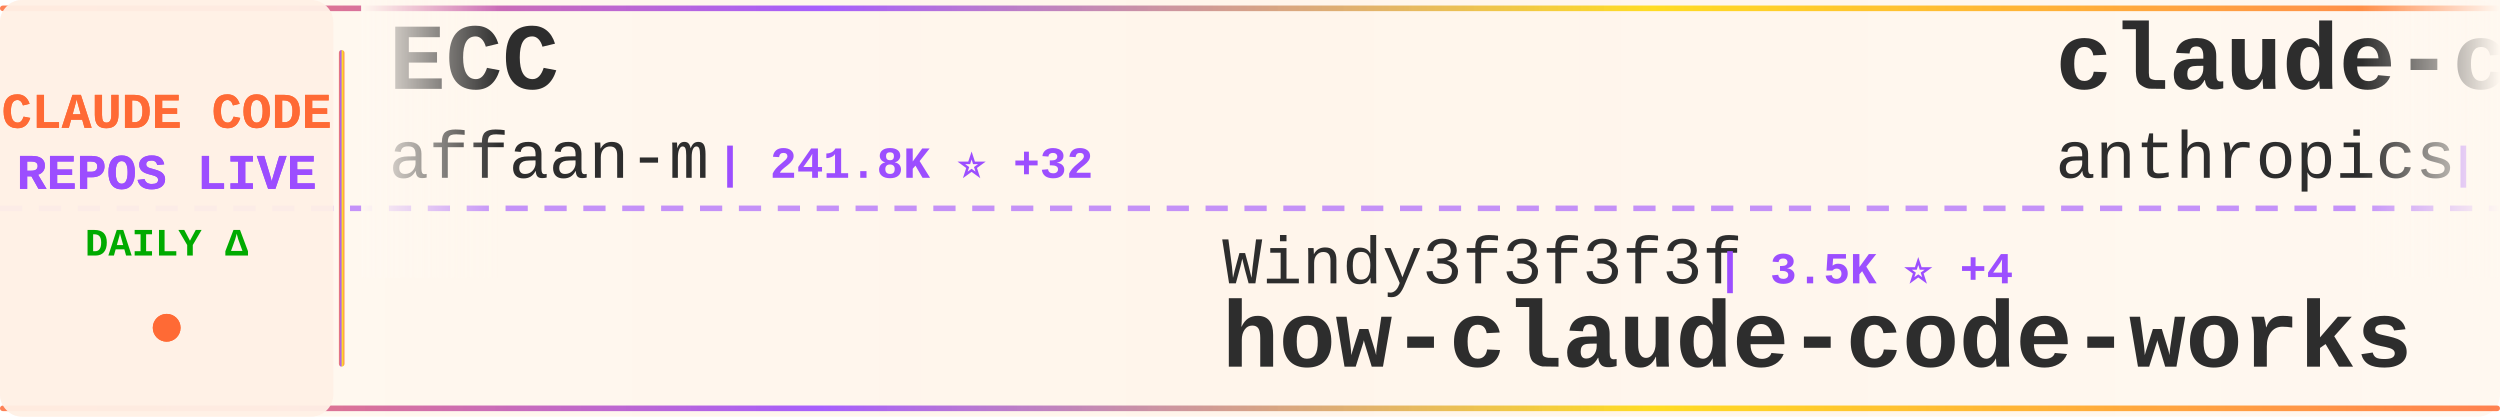
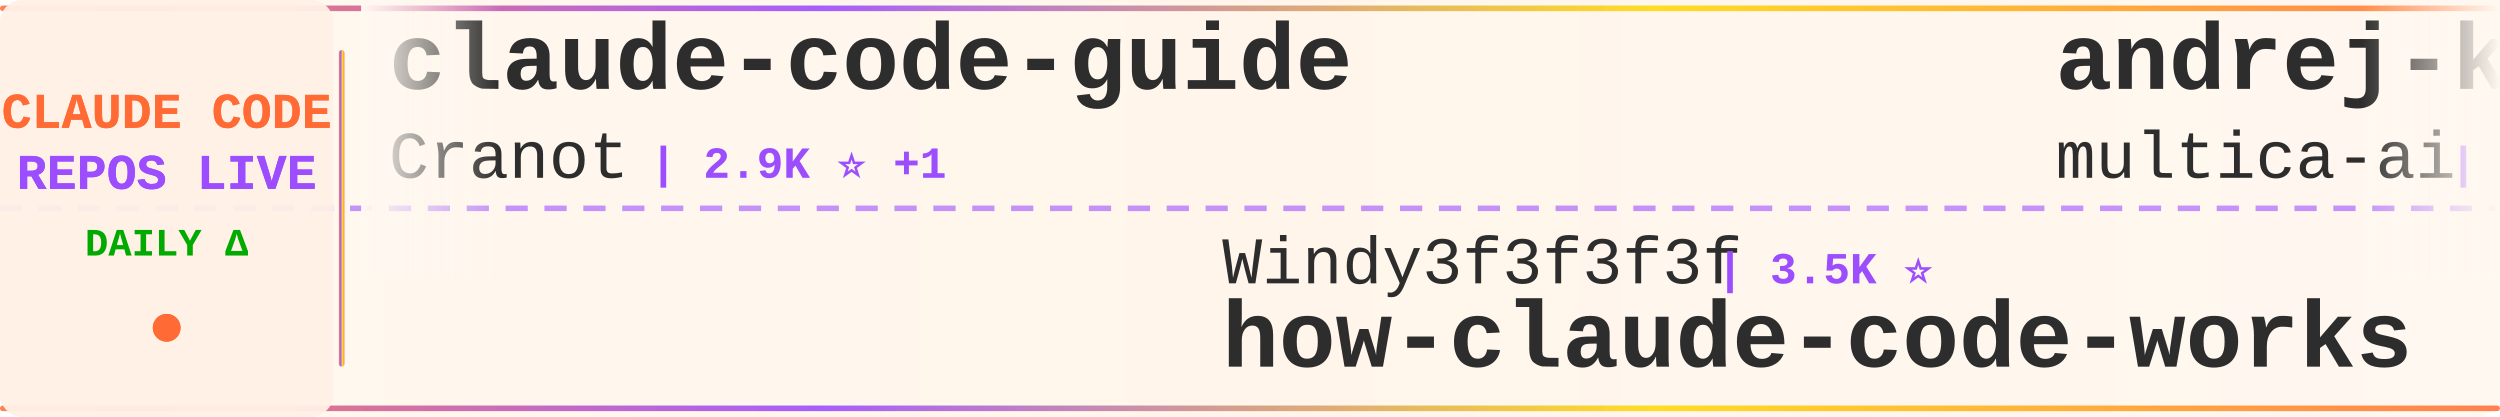
<svg xmlns="http://www.w3.org/2000/svg" width="900" height="150">
  <defs>
    <linearGradient id="tickerBg" x1="0%" y1="0%" x2="100%" y2="0%">
      <stop offset="0%" style="stop-color:#fff8f0;stop-opacity:0.98" />
      <stop offset="50%" style="stop-color:#fff5eb;stop-opacity:1" />
      <stop offset="100%" style="stop-color:#fff8f0;stop-opacity:0.98" />
    </linearGradient>
    <linearGradient id="borderGrad" x1="0%" y1="0%" x2="100%" y2="0%">
      <stop offset="0%" style="stop-color:#FF6B35;stop-opacity:0.85">
        <animate attributeName="stop-opacity" values="0.85;1;0.85" dur="2s" repeatCount="indefinite" />
      </stop>
      <stop offset="33%" style="stop-color:#9C4EFF;stop-opacity:0.9">
        <animate attributeName="stop-opacity" values="0.9;1;0.9" dur="2.2s" repeatCount="indefinite" />
      </stop>
      <stop offset="66%" style="stop-color:#FFD700;stop-opacity:0.85">
        <animate attributeName="stop-opacity" values="0.85;1;0.85" dur="1.8s" repeatCount="indefinite" />
      </stop>
      <stop offset="100%" style="stop-color:#FF6B35;stop-opacity:0.85">
        <animate attributeName="stop-opacity" values="0.85;1;0.85" dur="2s" repeatCount="indefinite" />
      </stop>
    </linearGradient>
    <filter id="textGlow">
      <feGaussianBlur stdDeviation="0.15" result="coloredBlur" />
      <feMerge>
        <feMergeNode in="coloredBlur" />
        <feMergeNode in="SourceGraphic" />
      </feMerge>
    </filter>
    <filter id="metricGlow">
      <feGaussianBlur stdDeviation="0.2" result="coloredBlur" />
      <feMerge>
        <feMergeNode in="coloredBlur" />
        <feMergeNode in="SourceGraphic" />
      </feMerge>
    </filter>
    <linearGradient id="leftFade" x1="0%" y1="0%" x2="100%" y2="0%">
      <stop offset="0%" style="stop-color:#fff8f0;stop-opacity:1" />
      <stop offset="100%" style="stop-color:#fff8f0;stop-opacity:0" />
    </linearGradient>
    <linearGradient id="rightFade" x1="0%" y1="0%" x2="100%" y2="0%">
      <stop offset="0%" style="stop-color:#fff8f0;stop-opacity:0" />
      <stop offset="100%" style="stop-color:#fff8f0;stop-opacity:1" />
    </linearGradient>
  </defs>
  <rect width="900" height="150" fill="url(#tickerBg)" rx="8" />
  <rect x="0" y="2" width="900" height="2" fill="url(#borderGrad)" rx="1" />
  <rect x="0" y="146" width="900" height="2" fill="url(#borderGrad)" rx="1" />
  <line x1="0" y1="75" x2="900" y2="75" stroke="#9C4EFF" stroke-width="2" stroke-dasharray="8 6" opacity="0.6" />
  <rect x="0" y="0" width="120" height="150" fill="#fff0e6" opacity="0.95" rx="8" />
  <text x="60" y="46" font-family="'Courier New', monospace" font-size="18" font-weight="bold" fill="#FF6B35" text-anchor="middle" filter="url(#textGlow)">
    CLAUDE CODE
  </text>
  <text x="60" y="68" font-family="'Courier New', monospace" font-size="18" font-weight="bold" fill="#9C4EFF" text-anchor="middle" filter="url(#textGlow)">
    REPOS LIVE
  </text>
  <text x="60" y="92" font-family="'Courier New', monospace" font-size="14" font-weight="bold" fill="#00aa00" text-anchor="middle">
    DAILY Δ
  </text>
  <circle cx="60" cy="118" r="5" fill="#FF6B35" filter="url(#metricGlow)">
    <animate attributeName="r" values="4;6;4" dur="1.5s" repeatCount="indefinite" />
    <animate attributeName="opacity" values="0.6;1;0.6" dur="1.5s" repeatCount="indefinite" />
  </circle>
  <rect x="122" y="18" width="2" height="114" fill="url(#borderGrad)" rx="1" />
  <clipPath id="tickerClip">
    <rect x="130" y="0" width="770" height="150" />
  </clipPath>
  <g clip-path="url(#tickerClip)">
    <g id="tickerItems">
      <animateTransform attributeName="transform" attributeType="XML" type="translate" from="0 0" to="-3000 0" dur="54s" repeatCount="indefinite" />
      <g transform="translate(0, 0)">
-         <text x="140" y="32" font-family="'Courier New', monospace" font-size="34" font-weight="bold" fill="#2d2d2d">ECC</text>
-         <text x="140" y="64" font-family="'Courier New', monospace" font-size="24" font-weight="normal" fill="#2d2d2d" opacity="1.0">affaan-m</text>
-         <text x="258" y="64" font-family="'Courier New', monospace" font-size="16" font-weight="bold" fill="#9C4EFF"> | 241.8K ⭐ +32</text>
+         <text x="140" y="32" font-family="'Courier New', monospace" font-size="34" font-weight="bold" fill="#2d2d2d">claude-code-guide</text>
+         <text x="140" y="64" font-family="'Courier New', monospace" font-size="24" font-weight="normal" fill="#2d2d2d" opacity="1.0">Cranot</text>
+         <text x="234" y="64" font-family="'Courier New', monospace" font-size="16" font-weight="bold" fill="#9C4EFF"> | 2.9K ⭐ +1</text>
      </g>
      <g transform="translate(300, 0)">
        <text x="140" y="102" font-family="'Courier New', monospace" font-size="24" font-weight="normal" fill="#2d2d2d" opacity="1.0">Windy3f3f3f3f</text>
-         <text x="318" y="102" font-family="'Courier New', monospace" font-size="16" font-weight="bold" fill="#9C4EFF"> | 3.5K ⭐ +4</text>
+         <text x="318" y="102" font-family="'Courier New', monospace" font-size="16" font-weight="bold" fill="#9C4EFF"> | 3.5K ⭐</text>
        <text x="140" y="132" font-family="'Courier New', monospace" font-size="34" font-weight="bold" fill="#2d2d2d">how-claude-code-works</text>
      </g>
      <g transform="translate(600, 0)">
-         <text x="140" y="32" font-family="'Courier New', monospace" font-size="34" font-weight="bold" fill="#2d2d2d">claude-code-action</text>
-         <text x="140" y="64" font-family="'Courier New', monospace" font-size="24" font-weight="normal" fill="#2d2d2d" opacity="1.0">anthropics</text>
-         <text x="282" y="64" font-family="'Courier New', monospace" font-size="16" font-weight="bold" fill="#9C4EFF"> | 8.7K ⭐</text>
+         <text x="140" y="32" font-family="'Courier New', monospace" font-size="34" font-weight="bold" fill="#2d2d2d">andrej-karpathy-skills</text>
+         <text x="140" y="64" font-family="'Courier New', monospace" font-size="24" font-weight="normal" fill="#2d2d2d" opacity="1.0">multica-ai</text>
+         <text x="282" y="64" font-family="'Courier New', monospace" font-size="16" font-weight="bold" fill="#9C4EFF"> | 205.0K ⭐ +37</text>
      </g>
      <g transform="translate(900, 0)">
-         <text x="140" y="102" font-family="'Courier New', monospace" font-size="24" font-weight="normal" fill="#2d2d2d" opacity="1.0">fazxes</text>
-         <text x="234" y="102" font-family="'Courier New', monospace" font-size="16" font-weight="bold" fill="#9C4EFF"> | 231 ⭐</text>
+         <text x="140" y="102" font-family="'Courier New', monospace" font-size="24" font-weight="normal" fill="#2d2d2d" opacity="1.0">zstmfhy</text>
+         <text x="246" y="102" font-family="'Courier New', monospace" font-size="16" font-weight="bold" fill="#9C4EFF"> | 190 ⭐</text>
        <text x="140" y="132" font-family="'Courier New', monospace" font-size="34" font-weight="bold" fill="#2d2d2d">Claude-code</text>
      </g>
      <g transform="translate(1200, 0)">
-         <text x="140" y="32" font-family="'Courier New', monospace" font-size="34" font-weight="bold" fill="#2d2d2d">claude-code-best-practic...</text>
-         <text x="140" y="64" font-family="'Courier New', monospace" font-size="24" font-weight="normal" fill="#2d2d2d" opacity="1.0">shanraisshan</text>
-         <text x="306" y="64" font-family="'Courier New', monospace" font-size="16" font-weight="bold" fill="#9C4EFF"> | 64.8K ⭐</text>
+         <text x="140" y="32" font-family="'Courier New', monospace" font-size="34" font-weight="bold" fill="#2d2d2d">awesome-claude-code-plug...</text>
+         <text x="140" y="64" font-family="'Courier New', monospace" font-size="24" font-weight="normal" fill="#2d2d2d" opacity="1.0">ccplugins</text>
+         <text x="270" y="64" font-family="'Courier New', monospace" font-size="16" font-weight="bold" fill="#9C4EFF"> | 922 ⭐</text>
      </g>
      <g transform="translate(1500, 0)">
-         <text x="140" y="102" font-family="'Courier New', monospace" font-size="24" font-weight="normal" fill="#2d2d2d" opacity="1.0">xu-xiang</text>
-         <text x="258" y="102" font-family="'Courier New', monospace" font-size="16" font-weight="bold" fill="#9C4EFF"> | 1.9K ⭐ +1</text>
-         <text x="140" y="132" font-family="'Courier New', monospace" font-size="34" font-weight="bold" fill="#2d2d2d">everything-claude-code-z...</text>
+         <text x="140" y="102" font-family="'Courier New', monospace" font-size="24" font-weight="normal" fill="#2d2d2d" opacity="1.0">RichardAtCT</text>
+         <text x="294" y="102" font-family="'Courier New', monospace" font-size="16" font-weight="bold" fill="#9C4EFF"> | 2.8K ⭐</text>
+         <text x="140" y="132" font-family="'Courier New', monospace" font-size="34" font-weight="bold" fill="#2d2d2d">claude-code-telegram</text>
      </g>
      <g transform="translate(1800, 0)">
-         <text x="140" y="32" font-family="'Courier New', monospace" font-size="34" font-weight="bold" fill="#2d2d2d">claude-code-ultimate-gui...</text>
-         <text x="140" y="64" font-family="'Courier New', monospace" font-size="24" font-weight="normal" fill="#2d2d2d" opacity="1.0">FlorianBruniaux</text>
-         <text x="342" y="64" font-family="'Courier New', monospace" font-size="16" font-weight="bold" fill="#9C4EFF"> | 5.8K ⭐ +1</text>
+         <text x="140" y="32" font-family="'Courier New', monospace" font-size="34" font-weight="bold" fill="#2d2d2d">arcads-claude-code</text>
+         <text x="140" y="64" font-family="'Courier New', monospace" font-size="24" font-weight="normal" fill="#2d2d2d" opacity="1.0">krusemediallc</text>
+         <text x="318" y="64" font-family="'Courier New', monospace" font-size="16" font-weight="bold" fill="#9C4EFF"> | 1.4K ⭐ +1</text>
      </g>
      <g transform="translate(2100, 0)">
-         <text x="140" y="102" font-family="'Courier New', monospace" font-size="24" font-weight="normal" fill="#2d2d2d" opacity="1.0">ChrisWiles</text>
-         <text x="282" y="102" font-family="'Courier New', monospace" font-size="16" font-weight="bold" fill="#9C4EFF"> | 6.0K ⭐</text>
-         <text x="140" y="132" font-family="'Courier New', monospace" font-size="34" font-weight="bold" fill="#2d2d2d">claude-code-showcase</text>
+         <text x="140" y="102" font-family="'Courier New', monospace" font-size="24" font-weight="normal" fill="#2d2d2d" opacity="1.0">edmund-io</text>
+         <text x="270" y="102" font-family="'Courier New', monospace" font-size="16" font-weight="bold" fill="#9C4EFF"> | 1.5K ⭐</text>
+         <text x="140" y="132" font-family="'Courier New', monospace" font-size="34" font-weight="bold" fill="#2d2d2d">edmunds-claude-code</text>
      </g>
      <g transform="translate(2400, 0)">
-         <text x="140" y="32" font-family="'Courier New', monospace" font-size="34" font-weight="bold" fill="#2d2d2d">Dive-into-Claude-Code</text>
-         <text x="140" y="64" font-family="'Courier New', monospace" font-size="24" font-weight="normal" fill="#2d2d2d" opacity="1.0">VILA-Lab</text>
-         <text x="258" y="64" font-family="'Courier New', monospace" font-size="16" font-weight="bold" fill="#9C4EFF"> | 2.1K ⭐</text>
+         <text x="140" y="32" font-family="'Courier New', monospace" font-size="34" font-weight="bold" fill="#2d2d2d">claude-code-workflows</text>
+         <text x="140" y="64" font-family="'Courier New', monospace" font-size="24" font-weight="normal" fill="#2d2d2d" opacity="1.0">OneRedOak</text>
+         <text x="270" y="64" font-family="'Courier New', monospace" font-size="16" font-weight="bold" fill="#9C4EFF"> | 3.9K ⭐</text>
      </g>
      <g transform="translate(2700, 0)">
-         <text x="140" y="102" font-family="'Courier New', monospace" font-size="24" font-weight="normal" fill="#2d2d2d" opacity="1.0">1rgs</text>
-         <text x="210" y="102" font-family="'Courier New', monospace" font-size="16" font-weight="bold" fill="#9C4EFF"> | 3.7K ⭐</text>
-         <text x="140" y="132" font-family="'Courier New', monospace" font-size="34" font-weight="bold" fill="#2d2d2d">claude-code-proxy</text>
+         <text x="140" y="102" font-family="'Courier New', monospace" font-size="24" font-weight="normal" fill="#2d2d2d" opacity="1.0">repowise-dev</text>
+         <text x="306" y="102" font-family="'Courier New', monospace" font-size="16" font-weight="bold" fill="#9C4EFF"> | 1.2K ⭐</text>
+         <text x="140" y="132" font-family="'Courier New', monospace" font-size="34" font-weight="bold" fill="#2d2d2d">claude-code-prompts</text>
      </g>
      <g transform="translate(3000, 0)">
-         <text x="140" y="32" font-family="'Courier New', monospace" font-size="34" font-weight="bold" fill="#2d2d2d">ECC</text>
-         <text x="140" y="64" font-family="'Courier New', monospace" font-size="24" font-weight="normal" fill="#2d2d2d" opacity="1.0">affaan-m</text>
-         <text x="258" y="64" font-family="'Courier New', monospace" font-size="16" font-weight="bold" fill="#9C4EFF"> | 241.8K ⭐ +32</text>
+         <text x="140" y="32" font-family="'Courier New', monospace" font-size="34" font-weight="bold" fill="#2d2d2d">claude-code-guide</text>
+         <text x="140" y="64" font-family="'Courier New', monospace" font-size="24" font-weight="normal" fill="#2d2d2d" opacity="1.0">Cranot</text>
+         <text x="234" y="64" font-family="'Courier New', monospace" font-size="16" font-weight="bold" fill="#9C4EFF"> | 2.9K ⭐ +1</text>
      </g>
      <g transform="translate(3300, 0)">
        <text x="140" y="102" font-family="'Courier New', monospace" font-size="24" font-weight="normal" fill="#2d2d2d" opacity="1.0">Windy3f3f3f3f</text>
-         <text x="318" y="102" font-family="'Courier New', monospace" font-size="16" font-weight="bold" fill="#9C4EFF"> | 3.5K ⭐ +4</text>
+         <text x="318" y="102" font-family="'Courier New', monospace" font-size="16" font-weight="bold" fill="#9C4EFF"> | 3.5K ⭐</text>
        <text x="140" y="132" font-family="'Courier New', monospace" font-size="34" font-weight="bold" fill="#2d2d2d">how-claude-code-works</text>
      </g>
      <g transform="translate(3600, 0)">
-         <text x="140" y="32" font-family="'Courier New', monospace" font-size="34" font-weight="bold" fill="#2d2d2d">claude-code-action</text>
-         <text x="140" y="64" font-family="'Courier New', monospace" font-size="24" font-weight="normal" fill="#2d2d2d" opacity="1.0">anthropics</text>
-         <text x="282" y="64" font-family="'Courier New', monospace" font-size="16" font-weight="bold" fill="#9C4EFF"> | 8.7K ⭐</text>
+         <text x="140" y="32" font-family="'Courier New', monospace" font-size="34" font-weight="bold" fill="#2d2d2d">andrej-karpathy-skills</text>
+         <text x="140" y="64" font-family="'Courier New', monospace" font-size="24" font-weight="normal" fill="#2d2d2d" opacity="1.0">multica-ai</text>
+         <text x="282" y="64" font-family="'Courier New', monospace" font-size="16" font-weight="bold" fill="#9C4EFF"> | 205.0K ⭐ +37</text>
      </g>
      <g transform="translate(3900, 0)">
-         <text x="140" y="102" font-family="'Courier New', monospace" font-size="24" font-weight="normal" fill="#2d2d2d" opacity="1.0">fazxes</text>
-         <text x="234" y="102" font-family="'Courier New', monospace" font-size="16" font-weight="bold" fill="#9C4EFF"> | 231 ⭐</text>
+         <text x="140" y="102" font-family="'Courier New', monospace" font-size="24" font-weight="normal" fill="#2d2d2d" opacity="1.0">zstmfhy</text>
+         <text x="246" y="102" font-family="'Courier New', monospace" font-size="16" font-weight="bold" fill="#9C4EFF"> | 190 ⭐</text>
        <text x="140" y="132" font-family="'Courier New', monospace" font-size="34" font-weight="bold" fill="#2d2d2d">Claude-code</text>
      </g>
    </g>
  </g>
  <rect x="130" y="0" width="50" height="100" fill="url(#leftFade)" />
  <rect x="850" y="0" width="50" height="100" fill="url(#rightFade)" />
</svg>
